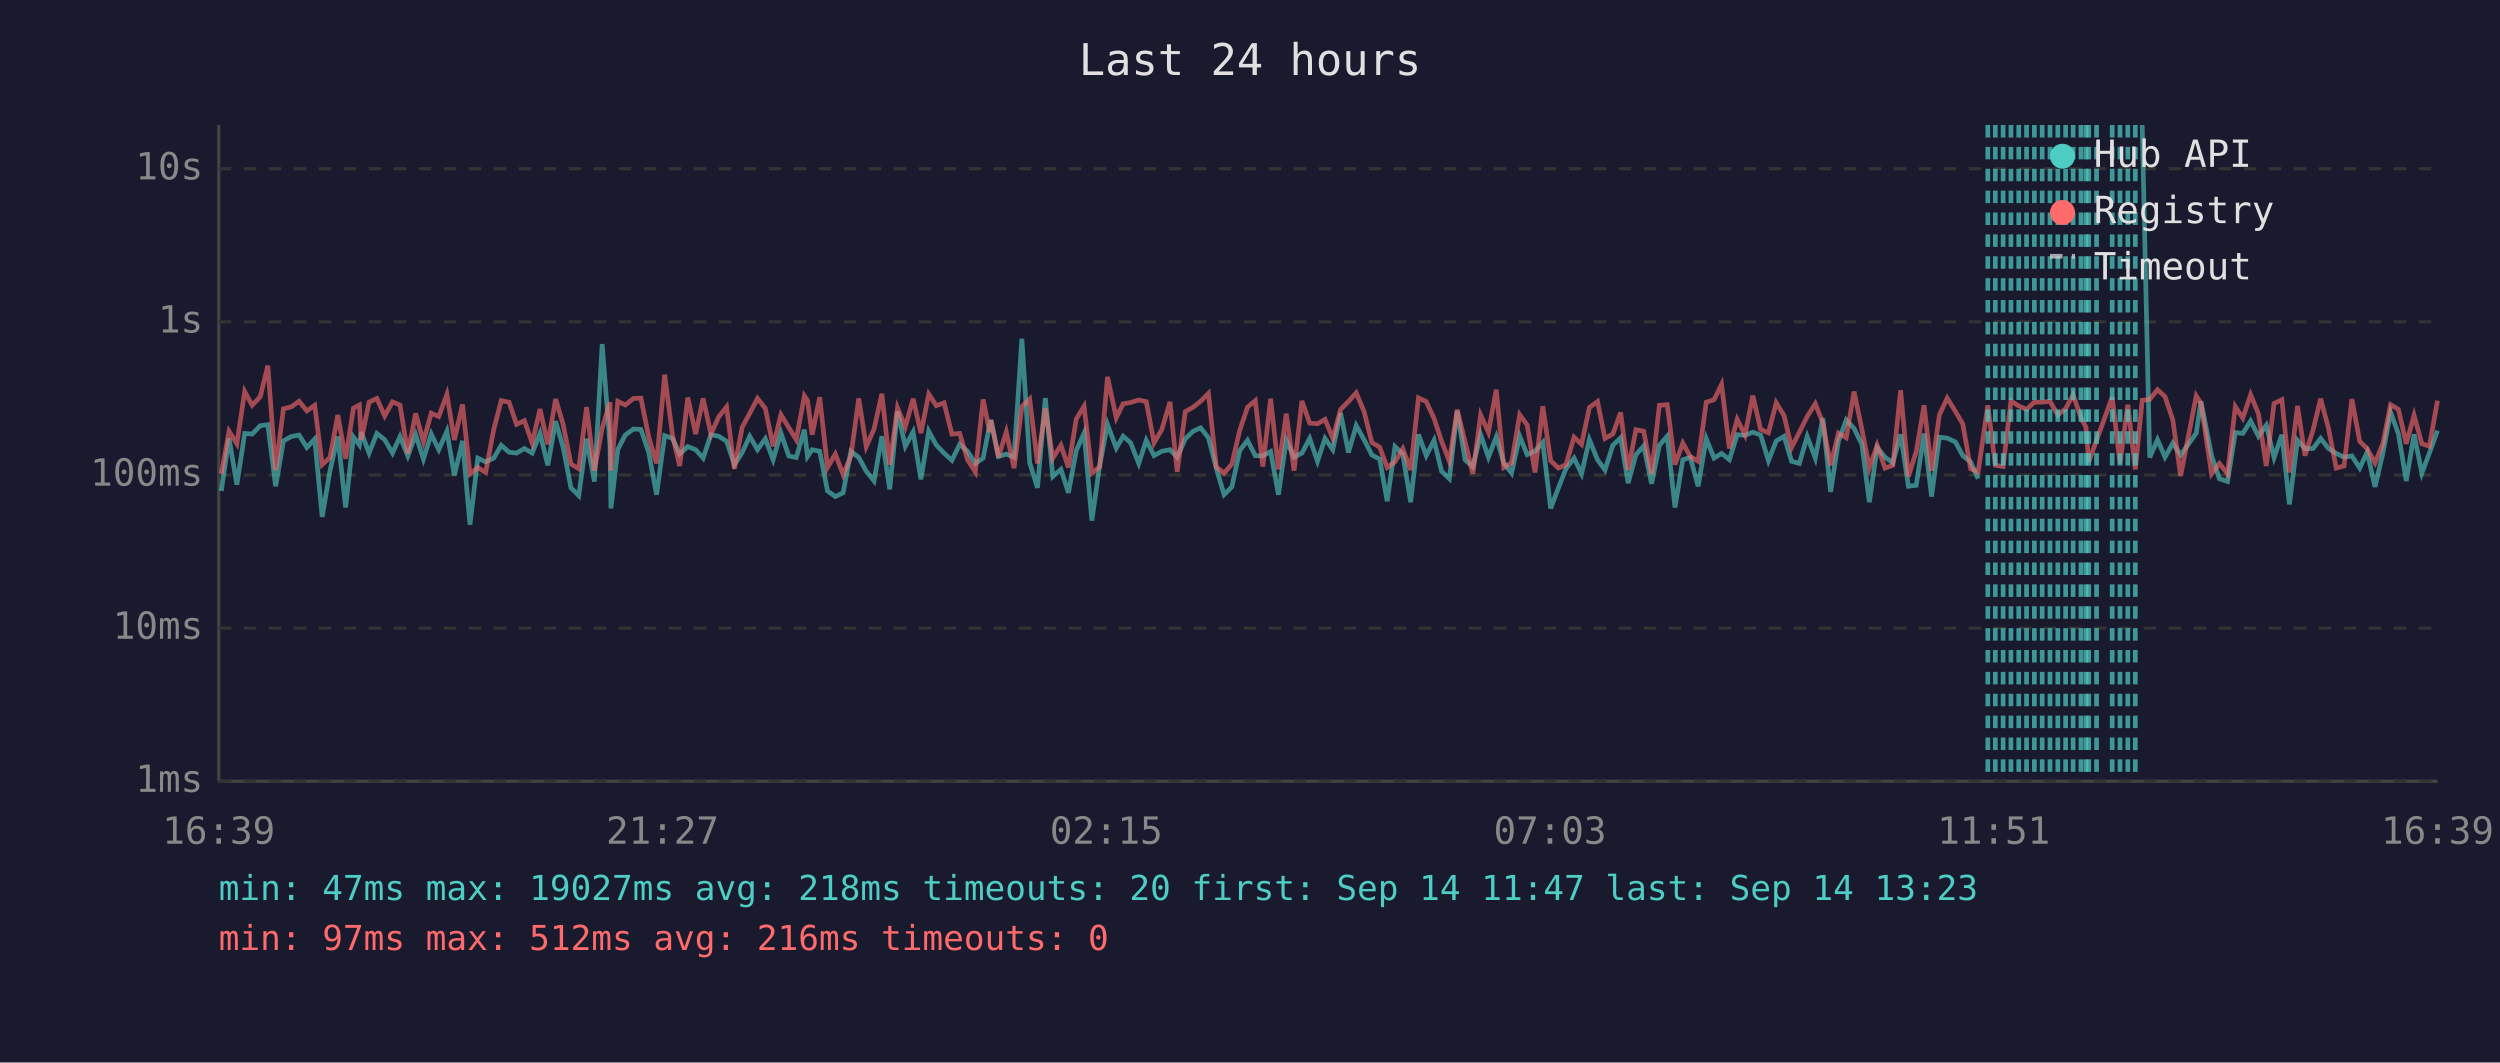
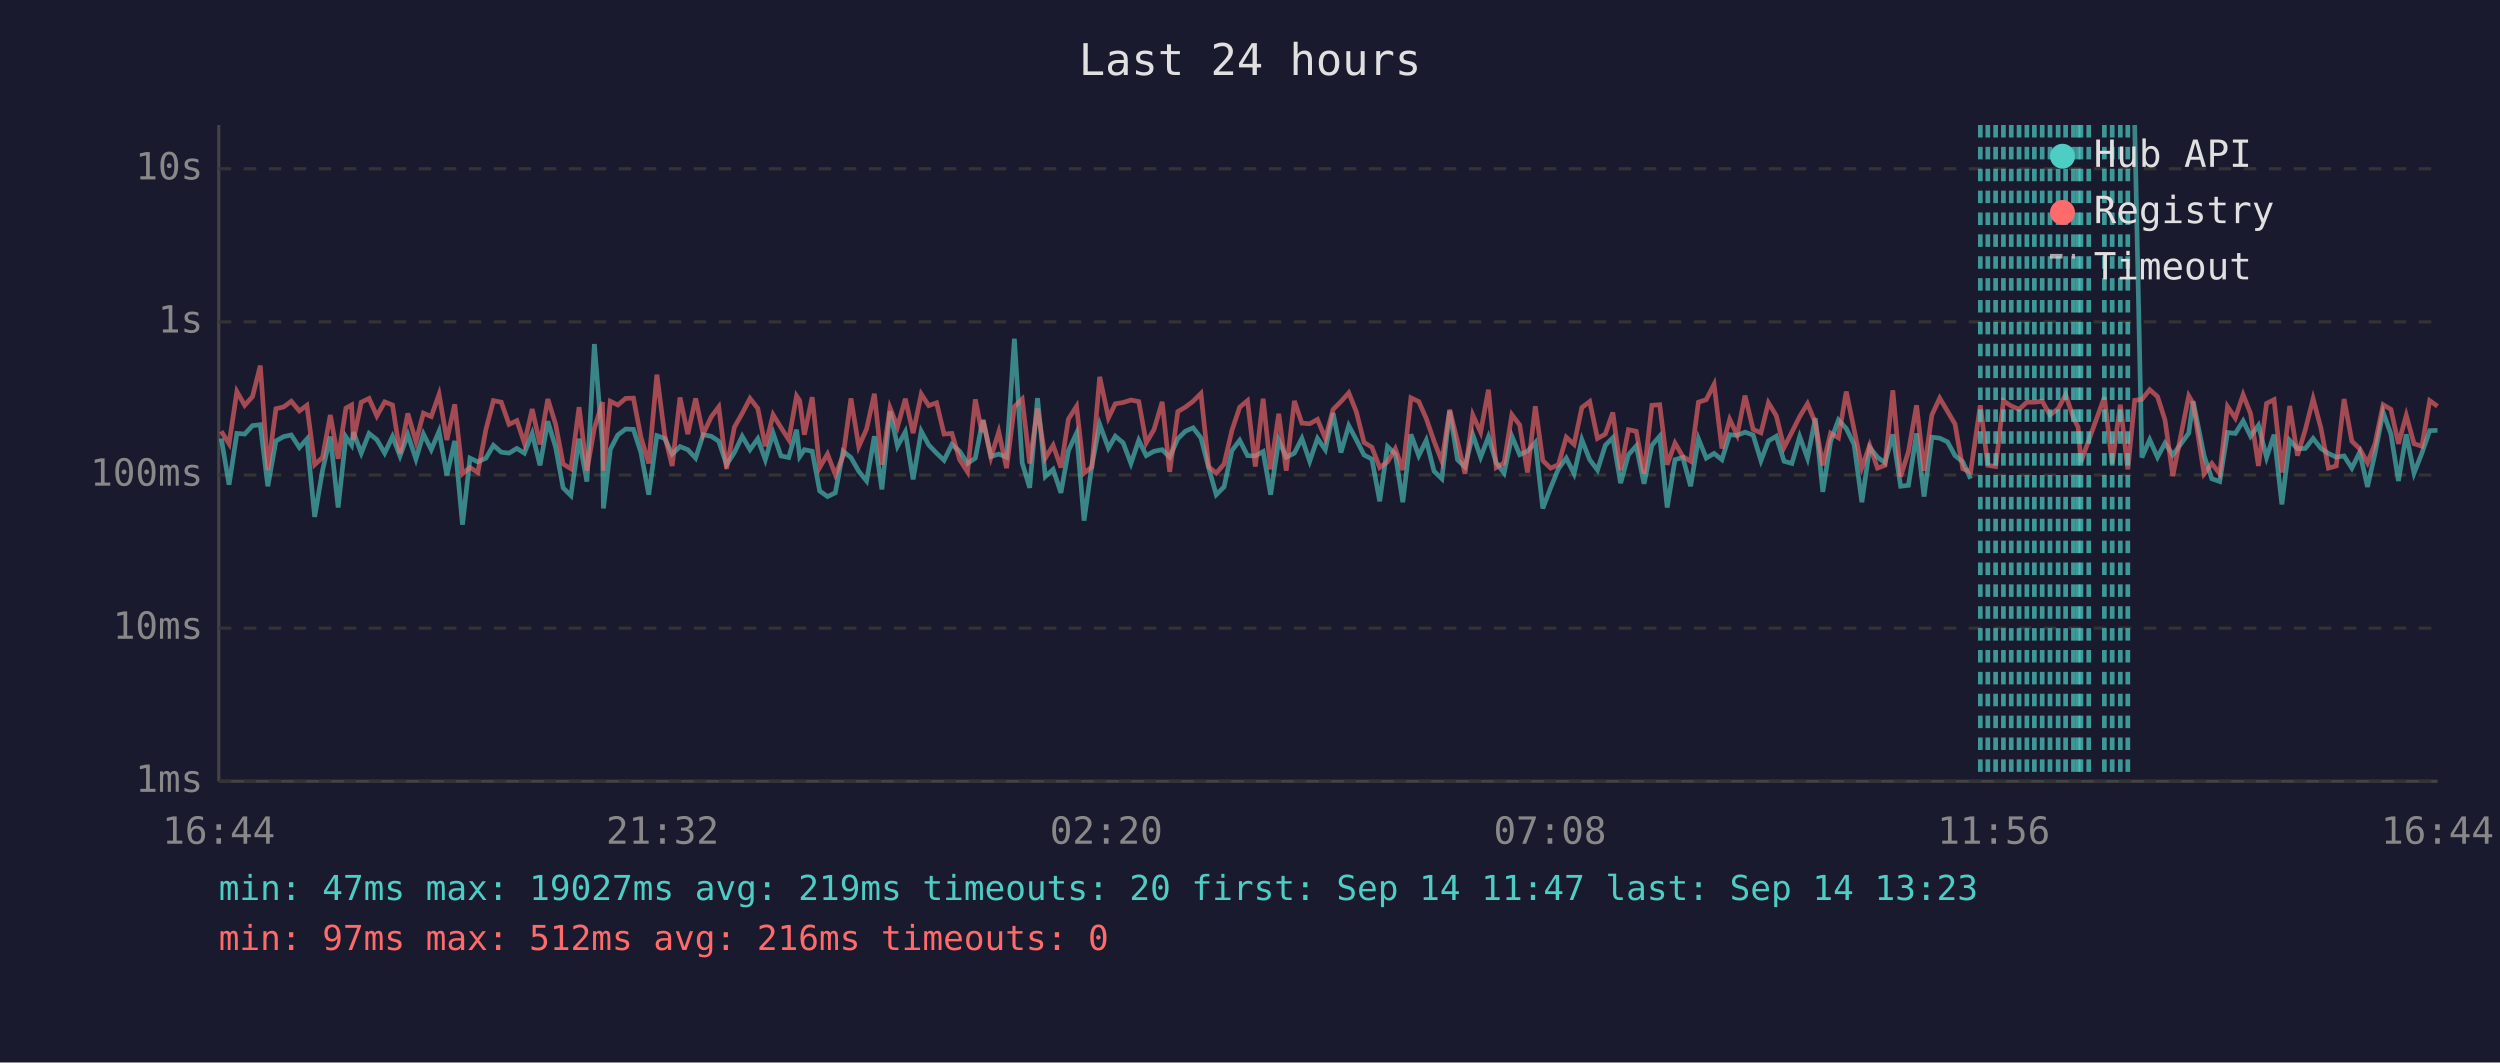
<svg xmlns="http://www.w3.org/2000/svg" viewBox="0 0 800 340" font-family="monospace" font-size="12">
  <rect width="800" height="340" fill="#1a1a2e" />
  <text x="400" y="24" fill="#e0e0e0" font-size="14" text-anchor="middle">Last 24 hours</text>
  <line x1="70" y1="40" x2="70" y2="250" stroke="#444" stroke-width="1" />
  <line x1="70" y1="250" x2="780" y2="250" stroke="#444" stroke-width="1" />
  <line x1="70" y1="250" x2="780" y2="250" stroke="#333" stroke-width="1" stroke-dasharray="4" />
  <text x="65" y="250" fill="#888" text-anchor="end" dominant-baseline="middle">1ms</text>
  <line x1="70" y1="201" x2="780" y2="201" stroke="#333" stroke-width="1" stroke-dasharray="4" />
  <text x="65" y="201" fill="#888" text-anchor="end" dominant-baseline="middle">10ms</text>
  <line x1="70" y1="152" x2="780" y2="152" stroke="#333" stroke-width="1" stroke-dasharray="4" />
  <text x="65" y="152" fill="#888" text-anchor="end" dominant-baseline="middle">100ms</text>
  <line x1="70" y1="103" x2="780" y2="103" stroke="#333" stroke-width="1" stroke-dasharray="4" />
  <text x="65" y="103" fill="#888" text-anchor="end" dominant-baseline="middle">1s</text>
  <line x1="70" y1="54" x2="780" y2="54" stroke="#333" stroke-width="1" stroke-dasharray="4" />
  <text x="65" y="54" fill="#888" text-anchor="end" dominant-baseline="middle">10s</text>
-   <text x="70" y="270" fill="#888" text-anchor="middle">16:39</text>
-   <text x="212" y="270" fill="#888" text-anchor="middle">21:27</text>
-   <text x="354" y="270" fill="#888" text-anchor="middle">02:15</text>
-   <text x="496" y="270" fill="#888" text-anchor="middle">07:03</text>
-   <text x="638" y="270" fill="#888" text-anchor="middle">11:51</text>
-   <text x="780" y="270" fill="#888" text-anchor="middle">16:39</text>
-   <polyline points="70.8,157.1 73.3,140.3 75.8,155.1 78.3,138.7 80.7,138.9 83.3,136.2 85.7,135.9 88.2,155.6 90.7,141.1 93.2,139.7 95.7,139.2 98.2,143.2 100.7,140.5 103.1,165.4 105.6,150.6 108.1,139.7 110.6,162.4 113.1,139.8 115.0,142.4 115.6,138.3 118.1,145.0 120.6,138.7 123.1,140.7 125.6,145.0 128.0,139.7 130.5,145.9 133.0,139.1 135.5,146.9 138.0,138.9 140.4,143.9 143.0,138.0 145.4,152.1 148.0,141.1 150.4,167.9 152.9,146.6 155.4,147.8 158.0,146.6 160.4,142.5 162.9,144.7 165.3,145.0 167.8,143.5 170.3,145.0 172.8,138.7 175.3,148.9 177.8,134.8 180.2,143.1 182.7,156.1 185.2,158.6 187.7,140.4 190.2,154.1 192.7,110.1 195.2,142.5 195.5,162.7 197.7,143.8 200.1,139.2 202.7,137.3 205.1,137.4 207.6,144.8 210.1,158.3 212.7,139.4 215.2,140.3 217.5,145.3 220.1,142.9 222.6,143.9 225.0,146.6 227.5,139.1 230.0,139.6 232.5,141.2 235.0,148.7 237.5,144.8 239.9,139.6 242.4,143.9 244.9,140.4 247.4,147.1 249.9,138.6 252.4,145.9 254.8,146.4 257.4,137.5 258.4,146.1 259.9,143.9 262.3,144.4 264.8,157.1 267.3,158.9 269.8,157.7 272.3,144.4 274.8,146.4 277.2,150.8 279.7,153.9 282.2,139.6 284.7,156.6 287.2,131.6 289.7,142.8 292.2,138.2 294.7,153.4 297.2,138.0 299.6,142.4 302.1,145.0 304.6,147.3 307.1,142.2 309.6,144.4 312.1,148.3 314.6,146.6 316.7,135.9 317.1,134.4 319.5,146.1 322.0,145.3 324.5,146.3 327.0,108.4 329.5,148.1 332.0,156.1 334.5,127.4 336.9,152.5 339.5,150.2 341.9,157.7 344.4,144.2 346.9,138.6 349.4,166.6 351.9,148.9 354.4,135.8 357.2,143.4 359.4,139.6 361.8,141.7 364.4,148.3 366.8,140.9 369.3,145.8 371.8,144.4 374.4,143.9 376.7,146.3 379.3,140.4 381.8,138.0 384.2,136.9 386.7,140.1 389.2,149.8 391.7,158.3 394.2,155.8 396.7,144.2 399.2,140.9 401.7,145.8 404.1,145.9 406.6,144.5 409.1,158.3 411.6,140.9 414.1,146.3 416.6,145.0 419.1,140.3 421.6,147.6 424.0,140.3 426.5,143.9 429.0,132.2 431.5,144.8 434.0,136.2 436.5,140.7 439.0,145.6 441.5,146.9 443.9,160.4 446.4,142.9 448.9,145.3 451.4,160.7 453.9,139.0 456.4,145.8 458.9,140.9 461.3,150.8 463.8,153.2 466.3,131.5 468.8,147.1 471.3,149.4 473.8,139.1 476.3,146.3 478.8,139.8 481.2,148.1 483.7,151.4 486.3,139.6 488.7,145.5 491.2,144.4 493.7,141.6 496.2,162.7 498.7,156.1 501.1,150.0 503.7,146.6 506.1,151.6 508.6,140.7 511.2,147.1 513.6,150.4 516.1,142.5 518.6,140.1 521.0,154.6 523.5,145.5 526.0,142.7 528.5,154.8 531.0,142.5 533.5,139.6 536.0,162.4 538.5,147.1 540.9,146.4 543.4,155.6 546.0,140.4 548.5,146.6 550.9,145.1 553.4,147.1 555.9,139.1 558.4,139.3 560.9,138.3 563.4,139.2 565.9,147.4 568.4,141.1 570.9,139.6 573.3,147.6 575.8,148.3 578.3,139.7 580.9,146.6 583.3,133.8 585.8,157.4 588.3,141.2 590.8,134.4 593.3,137.1 595.8,142.2 598.2,160.7 600.7,143.2 603.2,146.3 605.7,148.1 608.2,139.0 610.7,155.6 613.2,155.3 615.7,138.7 618.1,158.9 620.6,139.9 623.1,140.2 625.7,141.4 628.1,145.8 630.6,147.8 633.0,153.2" fill="none" stroke="#4ecdc4" stroke-width="1.5" opacity="0.6" />
-   <polyline points="685.5,40.0 687.9,146.4 690.4,140.7 692.8,146.3 695.3,141.8 697.8,145.6 702.8,138.6 704.3,128.4 707.7,145.8 710.2,153.2 712.8,154.1 715.3,138.4 717.7,138.7 720.2,134.7 722.7,139.6 725.2,136.1 727.7,146.4 730.2,139.1 732.6,161.4 735.2,140.9 737.6,143.6 740.2,143.5 742.6,140.3 745.1,143.5 747.6,145.1 750.1,146.3 752.6,145.9 755.1,149.8 757.5,144.7 760.0,155.8 762.5,145.1 765.0,131.9 767.5,138.9 770.0,153.9 772.5,139.0 775.0,151.4 777.4,145.0 780.0,137.8" fill="none" stroke="#4ecdc4" stroke-width="1.5" opacity="0.6" />
-   <polyline points="70.8,151.6 73.3,138.0 75.8,142.0 78.3,125.3 80.7,129.7 83.3,126.9 85.7,117.0 88.2,150.4 90.7,130.8 93.2,130.2 95.7,128.4 98.2,131.5 100.7,129.7 103.1,148.7 105.6,146.4 108.1,132.8 110.6,146.8 113.1,130.6 115.0,129.6 115.6,140.8 118.1,128.7 120.6,127.5 123.1,133.1 125.6,128.6 128.0,129.6 130.5,145.1 133.0,132.3 135.5,141.3 138.0,132.2 140.4,133.3 143.0,126.2 145.4,140.8 148.0,129.4 150.4,151.6 152.9,149.6 155.4,151.2 158.0,137.4 160.4,128.2 162.9,128.7 165.3,135.8 167.8,134.6 170.3,141.8 172.8,130.9 175.3,142.2 177.8,127.7 180.2,135.8 182.7,148.5 185.2,150.0 187.7,130.3 190.2,150.6 192.7,137.0 195.2,128.7 195.5,150.6 197.7,128.4 200.1,129.6 202.7,127.5 205.1,127.4 207.6,139.9 210.1,148.3 212.7,119.9 215.2,139.3 217.5,149.1 220.1,127.2 222.6,138.9 225.0,127.5 227.5,138.9 230.0,133.4 232.5,130.2 235.0,150.0 237.5,136.7 239.9,132.3 242.4,127.5 244.9,130.7 247.4,142.8 249.9,132.7 252.4,136.8 254.8,140.7 257.4,126.7 258.4,128.2 259.9,139.1 262.3,127.1 264.8,149.6 267.3,145.3 269.8,151.9 272.3,145.9 274.8,127.5 277.2,142.9 279.7,137.3 282.2,126.0 284.7,148.7 287.2,130.5 289.7,136.6 292.2,127.6 294.7,138.6 297.2,126.1 299.6,129.8 302.1,128.9 304.6,138.9 307.1,138.7 309.6,147.1 312.1,151.0 314.6,127.8 316.7,138.3 317.1,134.5 319.5,146.3 322.0,138.2 324.5,149.8 327.0,130.1 329.5,127.7 332.0,148.3 334.5,130.7 336.9,146.6 339.5,142.5 341.9,149.6 344.4,134.1 346.9,130.0 349.4,151.4 351.9,149.4 354.4,120.6 357.2,133.7 359.4,129.2 361.8,128.8 364.4,128.0 366.8,128.5 369.3,141.7 371.8,137.4 374.4,128.6 376.7,151.0 379.3,131.7 381.8,130.3 384.2,128.4 386.7,125.9 389.2,149.4 391.7,151.4 394.2,148.5 396.7,137.8 399.2,130.3 401.7,128.2 404.1,149.3 406.6,127.6 409.1,150.2 411.6,132.4 414.1,150.6 416.6,128.3 419.1,135.4 421.6,135.6 424.0,134.2 426.5,140.3 429.0,131.0 431.5,128.5 434.0,125.7 436.5,131.7 439.0,141.6 441.5,143.1 443.9,149.6 446.4,147.8 448.9,143.6 451.4,150.4 453.9,127.3 456.4,128.5 458.9,133.9 461.3,141.2 463.8,147.6 466.3,131.1 468.8,141.3 471.3,151.6 473.8,132.8 476.3,138.3 478.8,124.7 481.2,149.6 483.7,148.1 486.3,132.7 488.7,136.0 491.2,151.2 493.7,130.0 496.2,147.4 498.7,149.8 501.1,148.7 503.7,139.9 506.1,142.2 508.6,130.4 511.2,128.5 513.6,140.3 516.1,138.9 518.6,132.0 521.0,150.4 523.5,137.5 526.0,138.0 528.5,151.6 531.0,129.7 533.5,129.5 536.0,148.7 538.5,141.8 540.9,146.1 543.4,147.6 546.0,128.7 548.5,127.9 550.9,123.0 553.4,143.5 555.9,134.2 558.4,139.2 560.9,126.6 563.4,137.4 565.9,138.5 568.4,128.9 570.9,133.0 573.3,143.2 575.8,138.3 578.3,133.3 580.9,129.2 583.3,135.3 585.8,148.9 588.3,138.6 590.8,140.1 593.3,125.3 595.8,137.4 598.2,149.6 600.7,142.5 603.2,149.8 605.7,148.9 608.2,124.9 610.7,152.5 613.2,144.5 615.7,129.7 618.1,150.6 620.6,132.8 623.1,127.4 625.7,131.6 628.1,135.7 630.6,150.0 633.0,151.0 636.1,129.7 638.5,148.9 641.0,149.3 643.5,128.3 646.0,129.9 648.5,131.0 651.0,128.7 653.5,128.7 656.0,128.4 658.5,132.8 661.0,130.8 663.4,126.3 665.9,133.7 667.5,136.7 668.4,147.8 670.9,140.9 675.9,127.1 678.4,148.3 680.9,129.5 683.3,150.2 685.5,128.1 687.9,127.8 690.4,124.7 692.8,126.9 695.3,134.4 697.8,152.3 702.8,126.7 704.3,129.1 707.7,151.6 710.2,148.3 712.8,151.6 715.3,130.1 717.7,133.8 720.2,126.3 722.7,132.4 725.2,149.1 727.7,129.1 730.2,127.9 732.6,151.2 735.2,129.9 737.6,145.8 740.2,137.5 742.6,127.6 745.1,137.0 747.6,149.8 750.1,149.1 752.6,127.7 755.1,141.2 757.5,143.6 760.0,148.1 762.5,142.0 765.0,129.5 767.5,131.0 770.0,142.0 772.5,132.9 775.0,142.0 777.4,142.8 780.0,128.2" fill="none" stroke="#ff6b6b" stroke-width="1.5" opacity="0.6" />
+   <text x="70" y="270" fill="#888" text-anchor="middle">16:44</text>
+   <text x="212" y="270" fill="#888" text-anchor="middle">21:32</text>
+   <text x="354" y="270" fill="#888" text-anchor="middle">02:20</text>
+   <text x="496" y="270" fill="#888" text-anchor="middle">07:08</text>
+   <text x="638" y="270" fill="#888" text-anchor="middle">11:56</text>
+   <text x="780" y="270" fill="#888" text-anchor="middle">16:44</text>
+   <polyline points="70.8,140.3 73.3,155.1 75.8,138.7 78.3,138.9 80.8,136.2 83.3,135.9 85.7,155.6 88.3,141.1 90.8,139.7 93.2,139.2 95.8,143.2 98.2,140.5 100.7,165.4 103.2,150.6 105.7,139.7 108.2,162.4 110.7,139.8 112.5,142.4 113.1,138.3 115.6,145.0 118.1,138.7 120.6,140.7 123.1,145.0 125.6,139.7 128.0,145.9 130.5,139.1 133.1,146.9 135.5,138.9 138.0,143.9 140.5,138.0 143.0,152.1 145.5,141.1 148.0,167.9 150.4,146.6 152.9,147.8 155.5,146.6 157.9,142.5 160.4,144.7 162.9,145.0 165.4,143.5 167.8,145.0 170.3,138.7 172.8,148.9 175.3,134.8 177.8,143.1 180.2,156.1 182.7,158.6 185.3,140.4 187.8,154.1 190.2,110.1 192.8,142.5 193.1,162.7 195.3,143.8 197.7,139.2 200.2,137.3 202.7,137.4 205.1,144.8 207.6,158.3 210.2,139.4 212.7,140.3 215.1,145.3 217.6,142.9 220.1,143.9 222.6,146.6 225.0,139.1 227.6,139.6 230.0,141.2 232.5,148.7 235.0,144.8 237.5,139.6 240.0,143.9 242.5,140.4 244.9,147.1 247.4,138.6 249.9,145.9 252.4,146.4 254.9,137.5 255.9,146.1 257.4,143.9 259.9,144.4 262.3,157.1 264.8,158.9 267.3,157.7 269.8,144.4 272.3,146.4 274.8,150.8 277.3,153.9 279.8,139.6 282.2,156.6 284.8,131.6 287.2,142.8 289.7,138.2 292.2,153.4 294.8,138.0 297.2,142.4 299.7,145.0 302.1,147.3 304.6,142.2 307.1,144.4 309.6,148.3 312.1,146.6 314.2,135.9 314.6,134.4 317.1,146.1 319.6,145.3 322.1,146.3 324.6,108.4 327.1,148.1 329.5,156.1 332.0,127.4 334.5,152.5 337.0,150.2 339.5,157.7 341.9,144.2 344.5,138.6 346.9,166.6 349.4,148.9 351.9,135.8 354.7,143.4 356.9,139.6 359.4,141.7 361.9,148.3 364.4,140.9 366.8,145.8 369.3,144.4 371.9,143.9 374.3,146.3 376.9,140.4 379.3,138.0 381.8,136.9 384.3,140.1 386.8,149.8 389.2,158.3 391.7,155.8 394.2,144.2 396.7,140.9 399.2,145.8 401.7,145.9 404.2,144.5 406.6,158.3 409.2,140.9 411.6,146.3 414.2,145.0 416.6,140.3 419.1,147.6 421.6,140.3 424.1,143.9 426.6,132.2 429.1,144.8 431.6,136.2 434.0,140.7 436.5,145.6 439.0,146.9 441.5,160.4 444.0,142.9 446.5,145.3 448.9,160.7 451.5,139.0 454.0,145.8 456.4,140.9 458.9,150.8 461.4,153.2 463.9,131.5 466.4,147.1 468.8,149.4 471.3,139.1 473.8,146.3 476.3,139.8 478.8,148.1 481.3,151.4 483.8,139.6 486.3,145.5 488.8,144.4 491.3,141.6 493.7,162.7 496.2,156.1 498.7,150.0 501.2,146.6 503.7,151.6 506.2,140.7 508.7,147.1 511.2,150.4 513.7,142.5 516.1,140.1 518.6,154.6 521.1,145.5 523.6,142.7 526.1,154.8 528.6,142.5 531.1,139.6 533.5,162.4 536.0,147.1 538.5,146.4 541.0,155.6 543.5,140.4 546.0,146.6 548.5,145.1 551.0,147.1 553.5,139.1 555.9,139.3 558.4,138.3 561.0,139.2 563.5,147.4 565.9,141.1 568.4,139.6 570.9,147.6 573.4,148.3 575.9,139.7 578.4,146.6 580.9,133.8 583.3,157.4 585.8,141.2 588.3,134.4 590.8,137.1 593.3,142.2 595.8,160.7 598.3,143.2 600.8,146.3 603.2,148.1 605.7,139.0 608.2,155.6 610.7,155.3 613.3,138.7 615.7,158.9 618.2,139.9 620.7,140.2 623.2,141.4 625.6,145.8 628.1,147.8 630.6,153.2" fill="none" stroke="#4ecdc4" stroke-width="1.5" opacity="0.6" />
+   <polyline points="683.1,40.0 685.4,146.4 687.9,140.7 690.4,146.3 692.8,141.8 695.3,145.6 700.4,138.6 701.8,128.4 705.3,145.8 707.8,153.2 710.3,154.1 712.8,138.4 715.3,138.7 717.8,134.7 720.2,139.6 722.7,136.1 725.3,146.4 727.7,139.1 730.2,161.4 732.7,140.9 735.2,143.6 737.7,143.5 740.2,140.3 742.7,143.5 745.1,145.1 747.6,146.3 750.1,145.9 752.6,149.8 755.1,144.7 757.6,155.8 760.0,145.1 762.6,131.9 765.1,138.9 767.5,153.9 770.0,139.0 772.5,151.4 775.0,145.0 777.5,137.8 780.0,137.7" fill="none" stroke="#4ecdc4" stroke-width="1.5" opacity="0.6" />
+   <polyline points="70.8,138.0 73.3,142.0 75.8,125.3 78.3,129.7 80.8,126.9 83.3,117.0 85.7,150.4 88.3,130.8 90.8,130.2 93.2,128.4 95.8,131.5 98.2,129.7 100.7,148.7 103.2,146.4 105.7,132.8 108.2,146.8 110.7,130.6 112.5,129.6 113.1,140.8 115.6,128.7 118.1,127.5 120.6,133.1 123.1,128.6 125.6,129.6 128.0,145.1 130.5,132.3 133.1,141.3 135.5,132.2 138.0,133.3 140.5,126.2 143.0,140.8 145.5,129.4 148.0,151.6 150.4,149.6 152.9,151.2 155.5,137.4 157.9,128.2 160.4,128.7 162.9,135.8 165.4,134.6 167.8,141.8 170.3,130.9 172.8,142.2 175.3,127.7 177.8,135.8 180.2,148.5 182.7,150.0 185.3,130.3 187.8,150.6 190.2,137.0 192.8,128.7 193.1,150.6 195.3,128.4 197.7,129.6 200.2,127.5 202.7,127.4 205.1,139.9 207.6,148.3 210.2,119.9 212.7,139.3 215.1,149.1 217.6,127.2 220.1,138.9 222.6,127.5 225.0,138.9 227.6,133.4 230.0,130.2 232.5,150.0 235.0,136.7 237.5,132.3 240.0,127.5 242.5,130.7 244.9,142.8 247.4,132.7 249.9,136.8 252.4,140.7 254.9,126.7 255.9,128.2 257.4,139.1 259.9,127.1 262.3,149.6 264.8,145.3 267.3,151.9 269.8,145.9 272.3,127.5 274.8,142.9 277.3,137.3 279.8,126.0 282.2,148.7 284.8,130.5 287.2,136.6 289.7,127.6 292.2,138.6 294.8,126.1 297.2,129.8 299.7,128.9 302.1,138.9 304.6,138.7 307.1,147.1 309.6,151.0 312.1,127.8 314.2,138.3 314.6,134.5 317.1,146.3 319.6,138.2 322.1,149.8 324.6,130.1 327.1,127.7 329.5,148.3 332.0,130.7 334.5,146.6 337.0,142.5 339.5,149.6 341.9,134.1 344.5,130.0 346.9,151.4 349.4,149.4 351.9,120.6 354.7,133.7 356.9,129.2 359.4,128.8 361.9,128.0 364.4,128.5 366.8,141.7 369.3,137.4 371.9,128.6 374.3,151.0 376.9,131.7 379.3,130.3 381.8,128.4 384.3,125.9 386.8,149.4 389.2,151.4 391.7,148.5 394.2,137.8 396.7,130.3 399.2,128.2 401.7,149.3 404.2,127.6 406.6,150.2 409.2,132.4 411.6,150.6 414.2,128.3 416.6,135.4 419.1,135.6 421.6,134.2 424.1,140.3 426.6,131.0 429.1,128.5 431.6,125.7 434.0,131.7 436.5,141.6 439.0,143.1 441.5,149.6 444.0,147.8 446.5,143.6 448.9,150.4 451.5,127.3 454.0,128.5 456.4,133.9 458.9,141.2 461.4,147.6 463.9,131.1 466.4,141.3 468.8,151.6 471.3,132.8 473.8,138.3 476.3,124.7 478.8,149.6 481.3,148.1 483.8,132.7 486.3,136.0 488.8,151.2 491.3,130.0 493.7,147.4 496.2,149.8 498.7,148.7 501.2,139.9 503.7,142.2 506.2,130.4 508.7,128.5 511.2,140.3 513.7,138.9 516.1,132.0 518.6,150.4 521.1,137.5 523.6,138.0 526.1,151.6 528.6,129.7 531.1,129.5 533.5,148.7 536.0,141.8 538.5,146.1 541.0,147.6 543.5,128.7 546.0,127.9 548.5,123.0 551.0,143.5 553.5,134.2 555.9,139.2 558.4,126.6 561.0,137.4 563.5,138.5 565.9,128.9 568.4,133.0 570.9,143.2 573.4,138.3 575.9,133.3 578.4,129.2 580.9,135.3 583.3,148.9 585.8,138.6 588.3,140.1 590.8,125.3 593.3,137.4 595.8,149.6 598.3,142.5 600.8,149.8 603.2,148.9 605.7,124.9 608.2,152.5 610.7,144.5 613.3,129.7 615.7,150.6 618.2,132.8 620.7,127.4 623.2,131.6 625.6,135.7 628.1,150.0 630.6,151.0 633.7,129.7 636.1,148.9 638.6,149.3 641.1,128.3 643.6,129.9 646.1,131.0 648.6,128.7 651.0,128.7 653.5,128.4 656.0,132.8 658.6,130.8 661.0,126.3 663.5,133.7 665.0,136.7 665.9,147.8 668.4,140.9 673.4,127.1 675.9,148.3 678.5,129.5 680.9,150.2 683.1,128.1 685.4,127.8 687.9,124.7 690.4,126.9 692.8,134.4 695.3,152.3 700.4,126.7 701.8,129.1 705.3,151.6 707.8,148.3 710.3,151.6 712.8,130.1 715.3,133.8 717.8,126.3 720.2,132.4 722.7,149.1 725.3,129.1 727.7,127.9 730.2,151.2 732.7,129.9 735.2,145.8 737.7,137.5 740.2,127.6 742.7,137.0 745.1,149.8 747.6,149.1 750.1,127.7 752.6,141.2 755.1,143.6 757.6,148.1 760.0,142.0 762.6,129.5 765.1,131.0 767.5,142.0 770.0,132.9 772.5,142.0 775.0,142.8 777.5,128.2 780.0,130.0" fill="none" stroke="#ff6b6b" stroke-width="1.5" opacity="0.6" />
+   <line x1="633.7" y1="40" x2="633.7" y2="250" stroke="#4ecdc4" stroke-width="1.5" stroke-dasharray="4,3" opacity="0.7" />
  <line x1="636.1" y1="40" x2="636.1" y2="250" stroke="#4ecdc4" stroke-width="1.5" stroke-dasharray="4,3" opacity="0.7" />
-   <line x1="638.5" y1="40" x2="638.5" y2="250" stroke="#4ecdc4" stroke-width="1.5" stroke-dasharray="4,3" opacity="0.7" />
-   <line x1="641.0" y1="40" x2="641.0" y2="250" stroke="#4ecdc4" stroke-width="1.5" stroke-dasharray="4,3" opacity="0.7" />
-   <line x1="643.5" y1="40" x2="643.5" y2="250" stroke="#4ecdc4" stroke-width="1.5" stroke-dasharray="4,3" opacity="0.7" />
-   <line x1="646.0" y1="40" x2="646.0" y2="250" stroke="#4ecdc4" stroke-width="1.5" stroke-dasharray="4,3" opacity="0.7" />
-   <line x1="648.5" y1="40" x2="648.5" y2="250" stroke="#4ecdc4" stroke-width="1.5" stroke-dasharray="4,3" opacity="0.7" />
+   <line x1="638.6" y1="40" x2="638.6" y2="250" stroke="#4ecdc4" stroke-width="1.5" stroke-dasharray="4,3" opacity="0.7" />
+   <line x1="641.1" y1="40" x2="641.1" y2="250" stroke="#4ecdc4" stroke-width="1.5" stroke-dasharray="4,3" opacity="0.7" />
+   <line x1="643.6" y1="40" x2="643.6" y2="250" stroke="#4ecdc4" stroke-width="1.5" stroke-dasharray="4,3" opacity="0.7" />
+   <line x1="646.1" y1="40" x2="646.1" y2="250" stroke="#4ecdc4" stroke-width="1.5" stroke-dasharray="4,3" opacity="0.7" />
+   <line x1="648.6" y1="40" x2="648.6" y2="250" stroke="#4ecdc4" stroke-width="1.5" stroke-dasharray="4,3" opacity="0.7" />
  <line x1="651.0" y1="40" x2="651.0" y2="250" stroke="#4ecdc4" stroke-width="1.5" stroke-dasharray="4,3" opacity="0.7" />
  <line x1="653.5" y1="40" x2="653.5" y2="250" stroke="#4ecdc4" stroke-width="1.5" stroke-dasharray="4,3" opacity="0.7" />
  <line x1="656.0" y1="40" x2="656.0" y2="250" stroke="#4ecdc4" stroke-width="1.5" stroke-dasharray="4,3" opacity="0.7" />
-   <line x1="658.5" y1="40" x2="658.5" y2="250" stroke="#4ecdc4" stroke-width="1.5" stroke-dasharray="4,3" opacity="0.7" />
+   <line x1="658.6" y1="40" x2="658.6" y2="250" stroke="#4ecdc4" stroke-width="1.5" stroke-dasharray="4,3" opacity="0.7" />
  <line x1="661.0" y1="40" x2="661.0" y2="250" stroke="#4ecdc4" stroke-width="1.5" stroke-dasharray="4,3" opacity="0.7" />
-   <line x1="663.4" y1="40" x2="663.4" y2="250" stroke="#4ecdc4" stroke-width="1.5" stroke-dasharray="4,3" opacity="0.7" />
+   <line x1="663.5" y1="40" x2="663.5" y2="250" stroke="#4ecdc4" stroke-width="1.5" stroke-dasharray="4,3" opacity="0.7" />
+   <line x1="665.0" y1="40" x2="665.0" y2="250" stroke="#4ecdc4" stroke-width="1.5" stroke-dasharray="4,3" opacity="0.7" />
  <line x1="665.9" y1="40" x2="665.9" y2="250" stroke="#4ecdc4" stroke-width="1.5" stroke-dasharray="4,3" opacity="0.7" />
-   <line x1="667.5" y1="40" x2="667.5" y2="250" stroke="#4ecdc4" stroke-width="1.5" stroke-dasharray="4,3" opacity="0.7" />
  <line x1="668.4" y1="40" x2="668.4" y2="250" stroke="#4ecdc4" stroke-width="1.5" stroke-dasharray="4,3" opacity="0.7" />
-   <line x1="670.9" y1="40" x2="670.9" y2="250" stroke="#4ecdc4" stroke-width="1.5" stroke-dasharray="4,3" opacity="0.7" />
+   <line x1="673.4" y1="40" x2="673.4" y2="250" stroke="#4ecdc4" stroke-width="1.5" stroke-dasharray="4,3" opacity="0.7" />
  <line x1="675.9" y1="40" x2="675.9" y2="250" stroke="#4ecdc4" stroke-width="1.5" stroke-dasharray="4,3" opacity="0.7" />
-   <line x1="678.4" y1="40" x2="678.4" y2="250" stroke="#4ecdc4" stroke-width="1.5" stroke-dasharray="4,3" opacity="0.7" />
+   <line x1="678.5" y1="40" x2="678.5" y2="250" stroke="#4ecdc4" stroke-width="1.5" stroke-dasharray="4,3" opacity="0.7" />
  <line x1="680.9" y1="40" x2="680.9" y2="250" stroke="#4ecdc4" stroke-width="1.5" stroke-dasharray="4,3" opacity="0.7" />
-   <line x1="683.3" y1="40" x2="683.3" y2="250" stroke="#4ecdc4" stroke-width="1.5" stroke-dasharray="4,3" opacity="0.7" />
  <circle cx="660" cy="50" r="4" fill="#4ecdc4" />
  <text x="670" y="50" fill="#e0e0e0" dominant-baseline="middle">Hub API</text>
  <circle cx="660" cy="68" r="4" fill="#ff6b6b" />
  <text x="670" y="68" fill="#e0e0e0" dominant-baseline="middle">Registry</text>
  <line x1="656" y1="82" x2="664" y2="82" stroke="#e0e0e0" stroke-width="1.5" stroke-dasharray="4,3" opacity="0.7" />
  <text x="670" y="86" fill="#e0e0e0" dominant-baseline="middle">Timeout</text>
-   <text x="70" y="288" fill="#4ecdc4" font-size="11">min: 47ms  max: 19027ms  avg: 218ms  timeouts: 20  first: Sep 14 11:47  last: Sep 14 13:23</text>
+   <text x="70" y="288" fill="#4ecdc4" font-size="11">min: 47ms  max: 19027ms  avg: 219ms  timeouts: 20  first: Sep 14 11:47  last: Sep 14 13:23</text>
  <text x="70" y="304" fill="#ff6b6b" font-size="11">min: 97ms  max: 512ms  avg: 216ms  timeouts: 0</text>
</svg>
